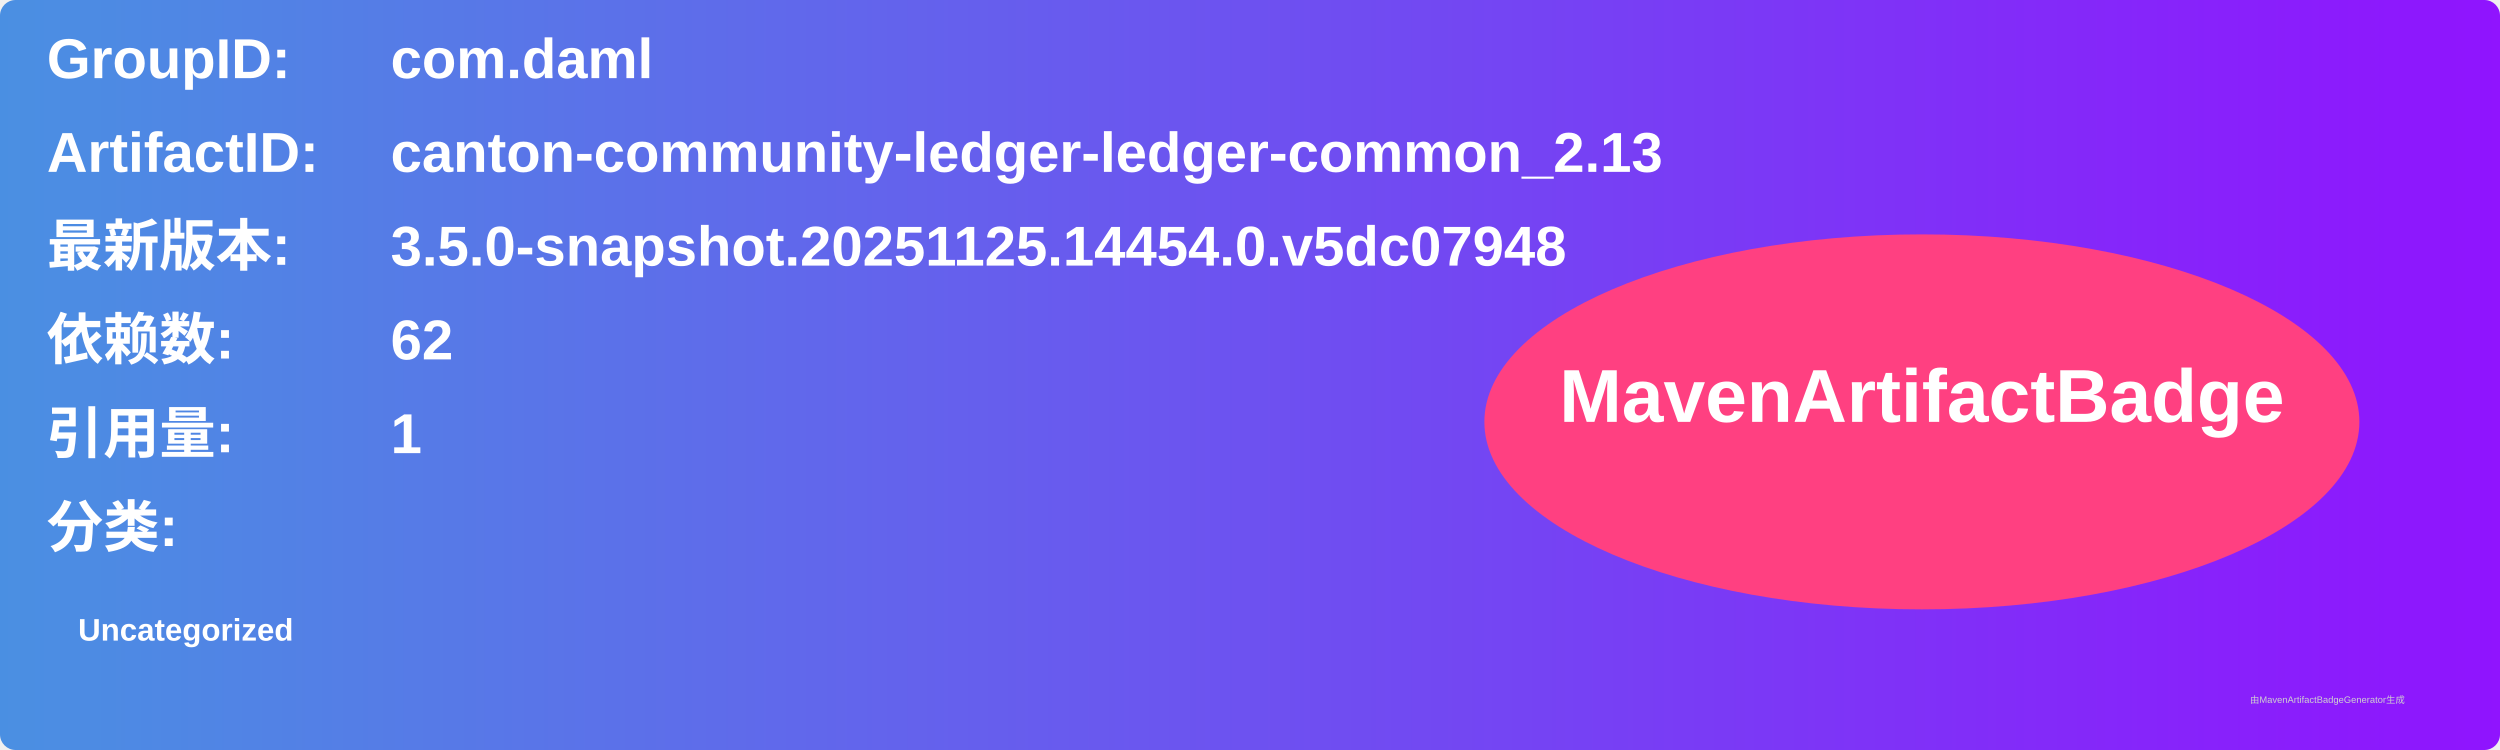
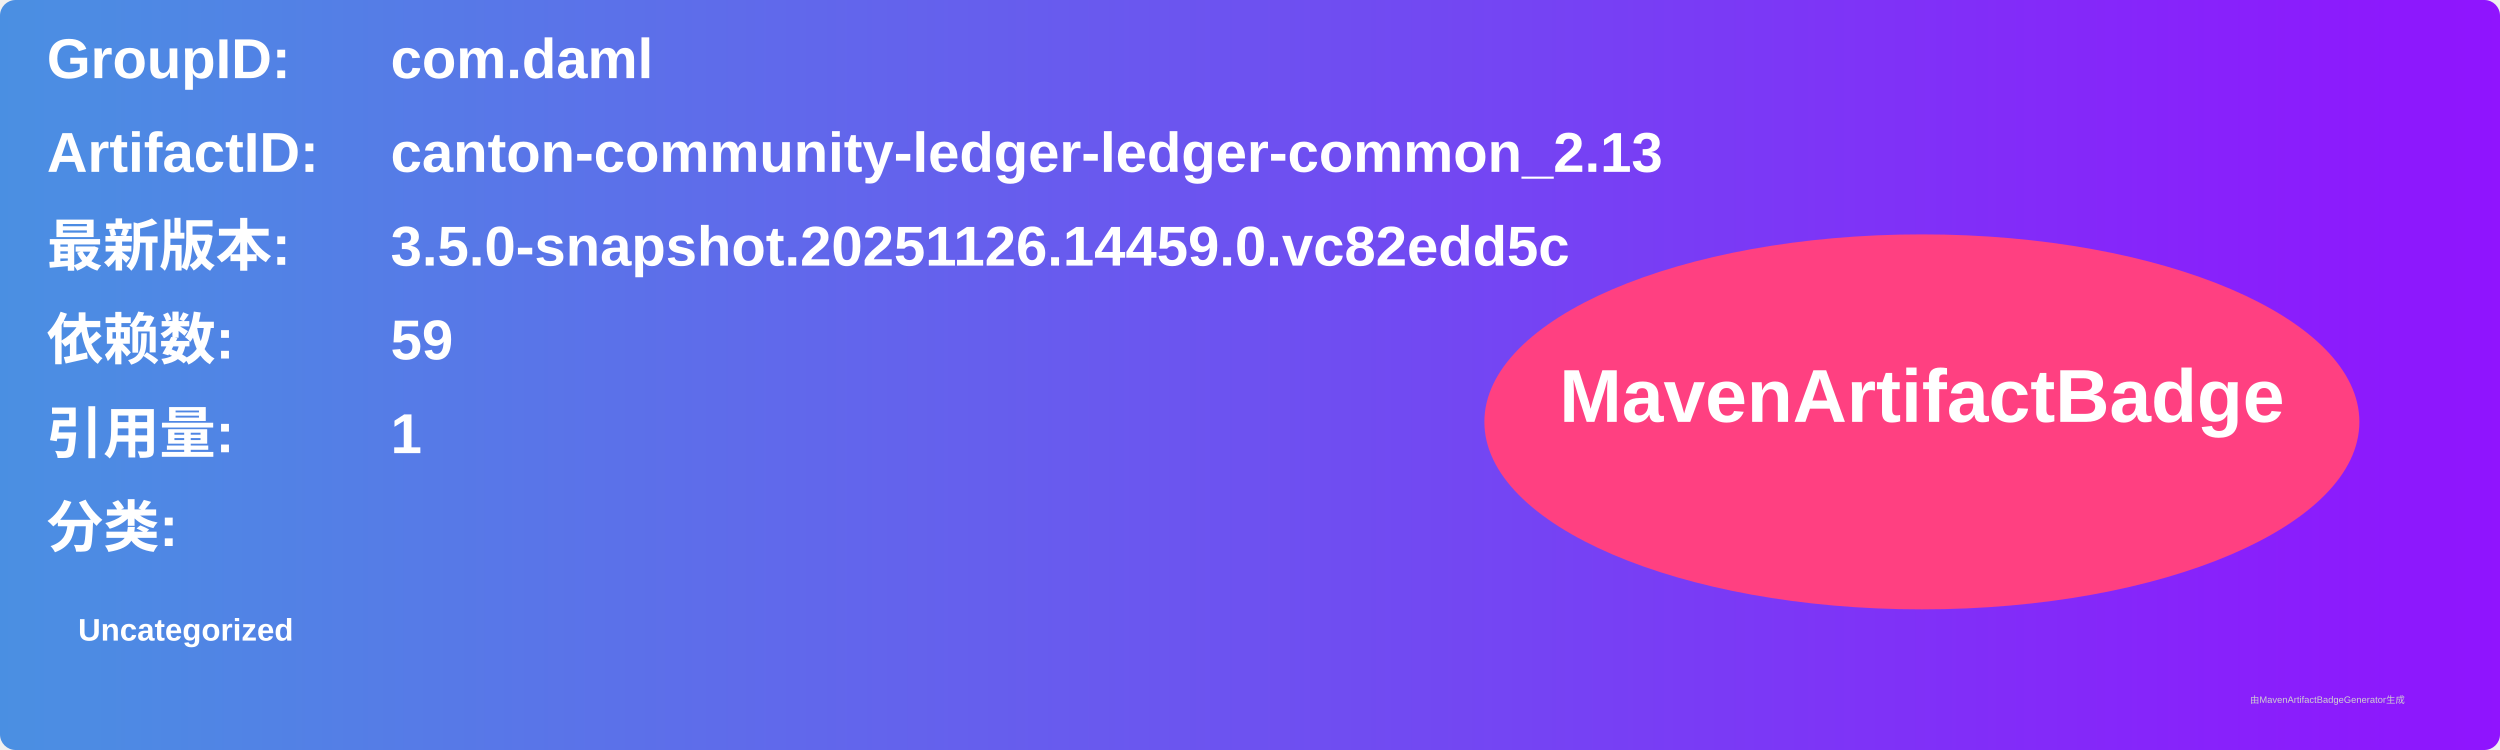
<svg xmlns="http://www.w3.org/2000/svg" width="800" height="240" viewBox="0 0 800 240">
  <linearGradient id="grad" x1="0%" y1="0%" x2="100%" y2="0%">
    <stop offset="0%" stop-color="#4a90e2" />
    <stop offset="100%" stop-color="#9013fe" />
  </linearGradient>
  <rect width="100%" height="100%" rx="5" ry="5" fill="url(#grad)" />
  <g transform="translate(15, 15)">
    <text x="0" y="10" font-family="Arial" font-size="18" fill="white" font-weight="bold" width="260">GroupID:</text>
    <text x="110" y="10" font-family="Arial" font-size="18" fill="white" font-weight="bold" width="460">com.daml</text>
    <text x="0" y="40" font-family="Arial" font-size="18" fill="white" font-weight="bold" width="260">ArtifactID:</text>
    <text x="110" y="40" font-family="Arial" font-size="18" fill="white" font-weight="bold" width="460">canton-community-ledger-ledger-common_2.13</text>
    <text x="0" y="70" font-family="Arial" font-size="18" fill="white" font-weight="bold">最新版本:</text>
    <text x="110" y="70" font-family="Arial" font-size="18" fill="white" font-weight="bold">
-       <tspan font-weight="bold">3.5.0-snapshot.20251125.14454.0.v5dc07948</tspan>
+       <tspan font-weight="bold">3.5.0-snapshot.20251126.14459.0.vc82edd5c</tspan>
    </text>
    <text x="0" y="100" font-family="Arial" font-size="18" fill="white" font-weight="bold">依赖数: </text>
    <text x="110" y="100" font-family="Arial" font-size="18" fill="white">
-       <tspan font-weight="bold">62</tspan>
+       <tspan font-weight="bold">59</tspan>
    </text>
    <text x="0" y="130" font-family="Arial" font-size="18" fill="white" font-weight="bold">引用量: </text>
    <text x="110" y="130" font-family="Arial" font-size="18" fill="white">
      <tspan font-weight="bold">1</tspan>
    </text>
    <text x="0" y="160" font-family="Arial" font-size="18" fill="white" font-weight="bold">分类:</text>
    <text x="10" y="190" font-family="Arial" font-size="10" fill="white">
      <tspan font-weight="bold">Uncategorized</tspan>
    </text>
    <ellipse cx="600" cy="120" rx="140" ry="60" fill="#ff4081" />
    <text x="600" y="120" text-anchor="middle" font-family="Arial" font-size="24" fill="white" font-weight="bold">MavenArtifactBadge</text>
  </g>
  <text x="720" y="225" font-family="Arial" font-size="3" fill="#d0d0d0">由MavenArtifactBadgeGenerator生成</text>
</svg>
